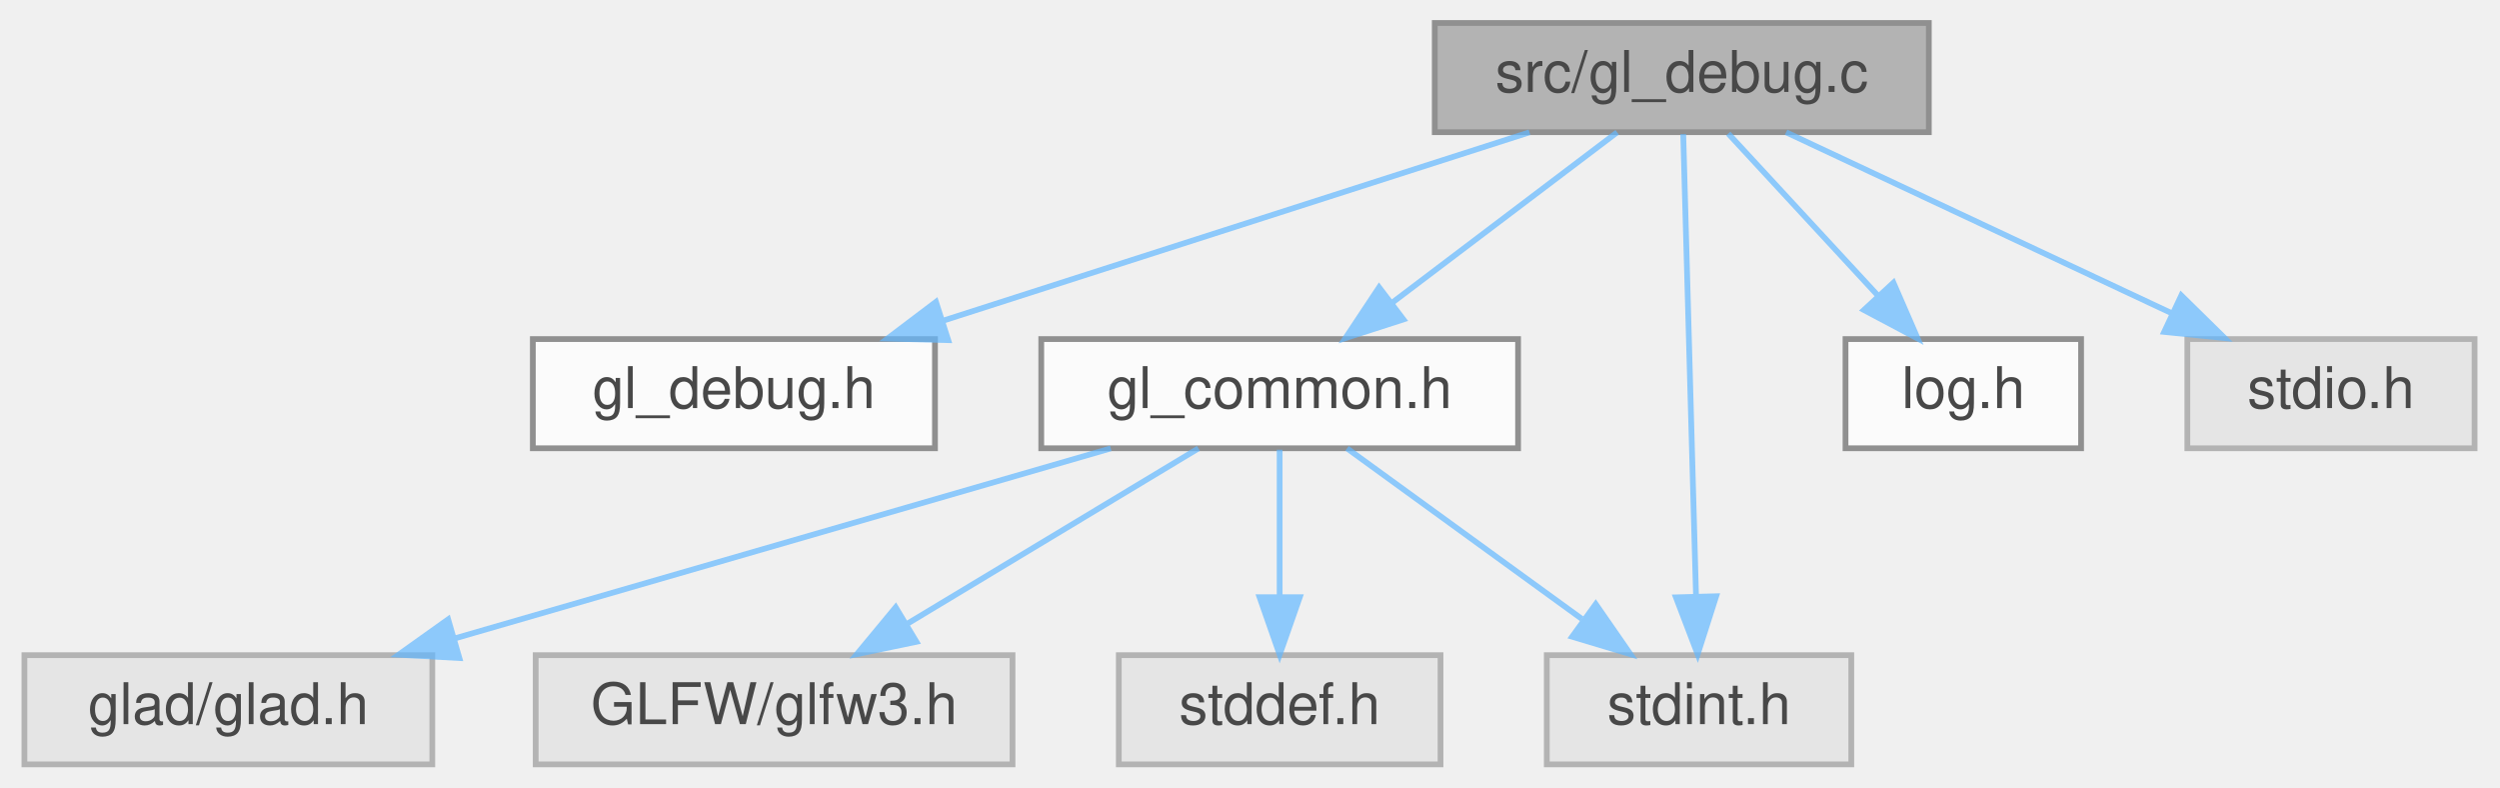
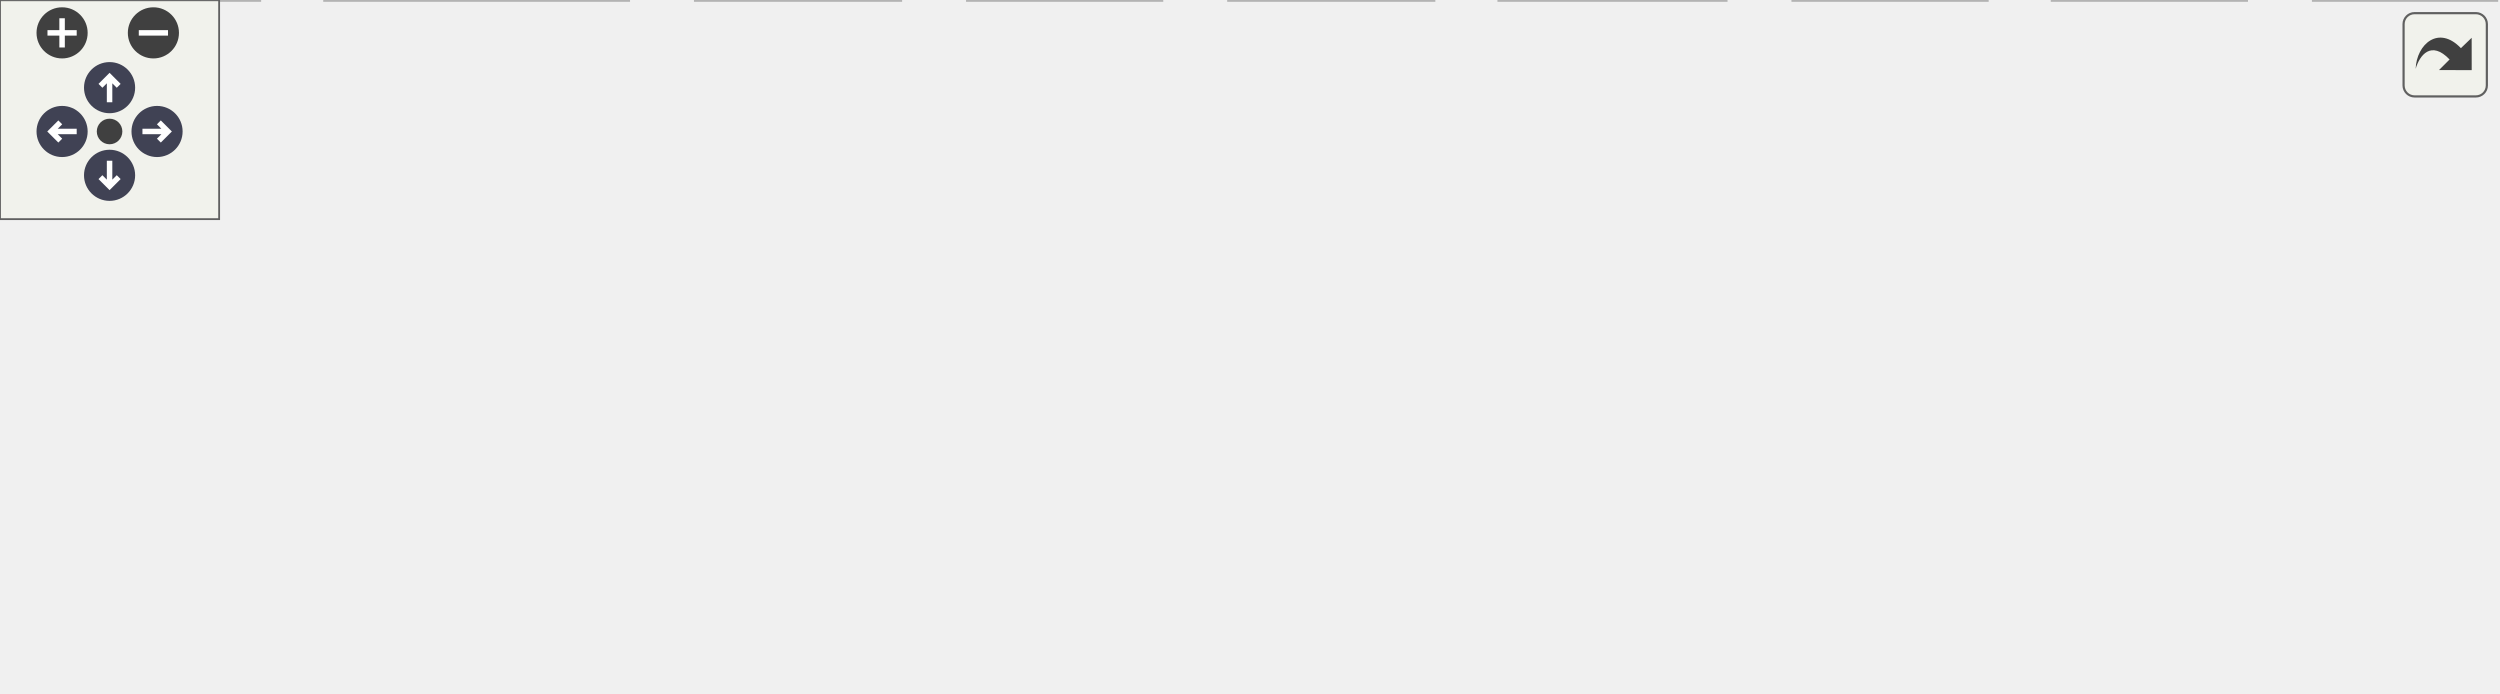
- <svg xmlns="http://www.w3.org/2000/svg" xmlns:xlink="http://www.w3.org/1999/xlink" width="435pt" height="137pt" viewBox="0.00 0.00 434.50 137.00">
-   <svg id="main" version="1.1" xml:space="preserve">
-     <style type="text/css">
+ <svg xmlns="http://www.w3.org/2000/svg" xmlns:xlink="http://www.w3.org/1999/xlink" id="main" version="1.1" xml:space="preserve">
+   <style type="text/css">
.node, .edge {opacity: 0.7;}
.node.selected, .edge.selected {opacity: 1;}
.edge:hover path { stroke: red; }
.edge:hover polygon { stroke: red; fill: red; }
</style>
-     <svg id="graph" class="graph">
-       <g id="graph0" class="graph" transform="scale(1 1) rotate(0) translate(4 133)">
-         <g id="Node000001" class="node">
-           <g id="a_Node000001">
-             <a xlink:title=" ">
-               <polygon fill="#999999" stroke="#666666" points="331.5,-129 245.5,-129 245.5,-110 331.5,-110 331.5,-129" />
-               <text text-anchor="middle" x="288.5" y="-117" font-family="Helvetica,sans-Serif" font-size="10.00">src/gl_debug.c</text>
-             </a>
-           </g>
-         </g>
-         <g id="Node000002" class="node">
-           <g id="a_Node000002">
-             <a xlink:href="gl__debug_8h.html" target="_top" xlink:title=" ">
-               <polygon fill="white" stroke="#666666" points="158.5,-74 88.5,-74 88.5,-55 158.5,-55 158.5,-74" />
-               <text text-anchor="middle" x="123.5" y="-62" font-family="Helvetica,sans-Serif" font-size="10.00">gl_debug.h</text>
-             </a>
-           </g>
-         </g>
-         <g id="edge1_Node000001_Node000002" class="edge">
-           <g id="a_edge1_Node000001_Node000002">
-             <a xlink:title=" ">
-               <path fill="none" stroke="#63b8ff" d="M261.99,-109.98C234.29,-101.09 190.64,-87.07 159.76,-77.15" />
-               <polygon fill="#63b8ff" stroke="#63b8ff" points="160.81,-73.81 150.22,-74.08 158.67,-80.47 160.81,-73.81" />
-             </a>
-           </g>
-         </g>
-         <g id="Node000003" class="node">
-           <g id="a_Node000003">
-             <a xlink:href="gl__common_8h.html" target="_top" xlink:title="Common OpenGL definitions, RAII helpers, and utilities.">
-               <polygon fill="white" stroke="#666666" points="260,-74 177,-74 177,-55 260,-55 260,-74" />
-               <text text-anchor="middle" x="218.5" y="-62" font-family="Helvetica,sans-Serif" font-size="10.00">gl_common.h</text>
-             </a>
-           </g>
-         </g>
-         <g id="edge2_Node000001_Node000003" class="edge">
-           <g id="a_edge2_Node000001_Node000003">
-             <a xlink:title=" ">
-               <path fill="none" stroke="#63b8ff" d="M277.25,-109.98C266.7,-102 250.7,-89.88 238.06,-80.31" />
-               <polygon fill="#63b8ff" stroke="#63b8ff" points="240.04,-77.42 229.95,-74.17 235.81,-83 240.04,-77.42" />
-             </a>
-           </g>
-         </g>
-         <g id="Node000007" class="node">
-           <g id="a_Node000007">
-             <a xlink:title=" ">
-               <polygon fill="#e0e0e0" stroke="#999999" points="318,-19 265,-19 265,0 318,0 318,-19" />
-               <text text-anchor="middle" x="291.5" y="-7" font-family="Helvetica,sans-Serif" font-size="10.00">stdint.h</text>
-             </a>
-           </g>
-         </g>
-         <g id="edge8_Node000001_Node000007" class="edge">
-           <g id="a_edge8_Node000001_Node000007">
-             <a xlink:title=" ">
-               <path fill="none" stroke="#63b8ff" d="M288.75,-109.66C289.23,-92.17 290.32,-52.8 290.98,-29.27" />
-               <polygon fill="#63b8ff" stroke="#63b8ff" points="294.48,-29.25 291.26,-19.16 287.48,-29.06 294.48,-29.25" />
-             </a>
-           </g>
-         </g>
-         <g id="Node000008" class="node">
-           <g id="a_Node000008">
-             <a xlink:href="log_8h.html" target="_top" xlink:title="Thread-safe logging utility with timestamps and severity levels.">
-               <polygon fill="white" stroke="#666666" points="358,-74 317,-74 317,-55 358,-55 358,-74" />
-               <text text-anchor="middle" x="337.5" y="-62" font-family="Helvetica,sans-Serif" font-size="10.00">log.h</text>
-             </a>
-           </g>
-         </g>
-         <g id="edge7_Node000001_Node000008" class="edge">
-           <g id="a_edge7_Node000001_Node000008">
-             <a xlink:title=" ">
-               <path fill="none" stroke="#63b8ff" d="M296.59,-109.75C303.66,-102.11 314.09,-90.82 322.65,-81.56" />
-               <polygon fill="#63b8ff" stroke="#63b8ff" points="325.34,-83.81 329.56,-74.09 320.2,-79.06 325.34,-83.81" />
-             </a>
-           </g>
-         </g>
-         <g id="Node000009" class="node">
-           <g id="a_Node000009">
-             <a xlink:title=" ">
-               <polygon fill="#e0e0e0" stroke="#999999" points="426.5,-74 376.5,-74 376.5,-55 426.5,-55 426.5,-74" />
-               <text text-anchor="middle" x="401.5" y="-62" font-family="Helvetica,sans-Serif" font-size="10.00">stdio.h</text>
-             </a>
-           </g>
-         </g>
-         <g id="edge9_Node000001_Node000009" class="edge">
-           <g id="a_edge9_Node000001_Node000009">
-             <a xlink:title=" ">
-               <path fill="none" stroke="#63b8ff" d="M306.66,-109.98C324.75,-101.5 352.78,-88.35 373.69,-78.54" />
-               <polygon fill="#63b8ff" stroke="#63b8ff" points="375.45,-81.59 383.01,-74.17 372.47,-75.25 375.45,-81.59" />
-             </a>
-           </g>
-         </g>
-         <g id="Node000004" class="node">
-           <g id="a_Node000004">
-             <a xlink:title=" ">
-               <polygon fill="#e0e0e0" stroke="#999999" points="71,-19 0,-19 0,0 71,0 71,-19" />
-               <text text-anchor="middle" x="35.5" y="-7" font-family="Helvetica,sans-Serif" font-size="10.00">glad/glad.h</text>
-             </a>
-           </g>
-         </g>
-         <g id="edge3_Node000003_Node000004" class="edge">
-           <g id="a_edge3_Node000003_Node000004">
-             <a xlink:title=" ">
-               <path fill="none" stroke="#63b8ff" d="M189.1,-54.98C158.11,-46.01 109.12,-31.82 74.83,-21.89" />
-               <polygon fill="#63b8ff" stroke="#63b8ff" points="75.71,-18.5 65.13,-19.08 73.76,-25.23 75.71,-18.5" />
-             </a>
-           </g>
-         </g>
-         <g id="Node000005" class="node">
-           <g id="a_Node000005">
-             <a xlink:title=" ">
-               <polygon fill="#e0e0e0" stroke="#999999" points="172,-19 89,-19 89,0 172,0 172,-19" />
-               <text text-anchor="middle" x="130.5" y="-7" font-family="Helvetica,sans-Serif" font-size="10.00">GLFW/glfw3.h</text>
-             </a>
-           </g>
-         </g>
-         <g id="edge4_Node000003_Node000005" class="edge">
-           <g id="a_edge4_Node000003_Node000005">
-             <a xlink:title=" ">
-               <path fill="none" stroke="#63b8ff" d="M204.36,-54.98C190.71,-46.77 169.81,-34.18 153.72,-24.49" />
-               <polygon fill="#63b8ff" stroke="#63b8ff" points="155.27,-21.33 144.9,-19.17 151.66,-27.33 155.27,-21.33" />
-             </a>
-           </g>
-         </g>
-         <g id="Node000006" class="node">
-           <g id="a_Node000006">
-             <a xlink:title=" ">
-               <polygon fill="#e0e0e0" stroke="#999999" points="246.5,-19 190.5,-19 190.5,0 246.5,0 246.5,-19" />
-               <text text-anchor="middle" x="218.5" y="-7" font-family="Helvetica,sans-Serif" font-size="10.00">stddef.h</text>
-             </a>
-           </g>
-         </g>
-         <g id="edge5_Node000003_Node000006" class="edge">
-           <g id="a_edge5_Node000003_Node000006">
-             <a xlink:title=" ">
-               <path fill="none" stroke="#63b8ff" d="M218.5,-54.75C218.5,-47.8 218.5,-37.85 218.5,-29.13" />
-               <polygon fill="#63b8ff" stroke="#63b8ff" points="222,-29.09 218.5,-19.09 215,-29.09 222,-29.09" />
-             </a>
-           </g>
-         </g>
-         <g id="edge6_Node000003_Node000007" class="edge">
-           <g id="a_edge6_Node000003_Node000007">
-             <a xlink:title=" ">
-               <path fill="none" stroke="#63b8ff" d="M230.23,-54.98C241.23,-47 257.92,-34.88 271.1,-25.31" />
-               <polygon fill="#63b8ff" stroke="#63b8ff" points="273.52,-27.88 279.56,-19.17 269.41,-22.21 273.52,-27.88" />
-             </a>
-           </g>
-         </g>
-       </g>
-     </svg>
+   <defs>
+     <circle id="rim" cx="0" cy="0" r="7" />
+     <circle id="rim2" cx="0" cy="0" r="3.5" />
+     <g id="zoomPlus">
+       <use xlink:href="#rim" fill="#404040">
+         <set attributeName="fill" to="#808080" begin="zoomplus.mouseover" end="zoomplus.mouseout" />
+       </use>
+       <path d="M-4,0h8M0,-4v8" fill="none" stroke="white" stroke-width="1.5" pointer-events="none" />
+     </g>
+     <g id="zoomMin">
+       <use xlink:href="#rim" fill="#404040">
+         <set attributeName="fill" to="#808080" begin="zoomminus.mouseover" end="zoomminus.mouseout" />
+       </use>
+       <path d="M-4,0h8" fill="none" stroke="white" stroke-width="1.5" pointer-events="none" />
+     </g>
+     <g id="arrowUp" transform="translate(30 24)">
+       <use xlink:href="#rim" />
+       <path pointer-events="none" fill="none" stroke="white" stroke-width="1.5" d="M0,-3.0v7 M-2.5,-0.5L0,-3.0L2.5,-0.5" />
+     </g>
+     <g id="arrowRight" transform="rotate(90) translate(36 -43)">
+       <use xlink:href="#rim" />
+       <path pointer-events="none" fill="none" stroke="white" stroke-width="1.5" d="M0,-3.0v7 M-2.5,-0.5L0,-3.0L2.5,-0.5" />
+     </g>
+     <g id="arrowDown" transform="rotate(180) translate(-30 -48)">
+       <use xlink:href="#rim" />
+       <path pointer-events="none" fill="none" stroke="white" stroke-width="1.5" d="M0,-3.0v7 M-2.5,-0.5L0,-3.0L2.5,-0.5" />
+     </g>
+     <g id="arrowLeft" transform="rotate(270) translate(-36 17)">
+       <use xlink:href="#rim" />
+       <path pointer-events="none" fill="none" stroke="white" stroke-width="1.5" d="M0,-3.0v7 M-2.5,-0.5L0,-3.0L2.5,-0.5" />
+     </g>
+     <g id="resetDef">
+       <use xlink:href="#rim2" fill="#404040">
+         <set attributeName="fill" to="#808080" begin="reset.mouseover" end="reset.mouseout" />
+       </use>
+     </g>
+   </defs>
+   <svg id="graph" class="graph">
+     <g id="viewport">
+       <g id="Node000001" class="node">
+         <g id="a_Node000001">
+           <a xlink:title=" ">
+             <polygon fill="#999999" stroke="#666666" points="358.5,-129 272.5,-129 272.5,-110 358.5,-110 358.5,-129" />
+             <text text-anchor="middle" x="315.5" y="-117" font-family="Helvetica,sans-Serif" font-size="10.00">src/gl_debug.c</text>
+           </a>
+         </g>
+       </g>
+       <g id="Node000002" class="node">
+         <g id="a_Node000002">
+           <a xlink:href="gl__debug_8h.html" target="_top" xlink:title=" ">
+             <polygon fill="white" stroke="#666666" points="160.5,-74 90.5,-74 90.5,-55 160.5,-55 160.5,-74" />
+             <text text-anchor="middle" x="125.5" y="-62" font-family="Helvetica,sans-Serif" font-size="10.00">gl_debug.h</text>
+           </a>
+         </g>
+       </g>
+       <g id="edge1_Node000001_Node000002" class="edge">
+         <g id="a_edge1_Node000001_Node000002">
+           <a xlink:title=" ">
+             <path fill="none" stroke="#63b8ff" d="M284.97,-109.98C252.8,-101.01 201.94,-86.82 166.33,-76.89" />
+             <polygon fill="#63b8ff" stroke="#63b8ff" points="166.84,-73.4 156.27,-74.08 164.96,-80.14 166.84,-73.4" />
+           </a>
+         </g>
+       </g>
+       <g id="Node000003" class="node">
+         <g id="a_Node000003">
+           <a xlink:href="gl__common_8h.html" target="_top" xlink:title="Common OpenGL definitions, RAII helpers, and utilities.">
+             <polygon fill="white" stroke="#666666" points="262,-74 179,-74 179,-55 262,-55 262,-74" />
+             <text text-anchor="middle" x="220.5" y="-62" font-family="Helvetica,sans-Serif" font-size="10.00">gl_common.h</text>
+           </a>
+         </g>
+       </g>
+       <g id="edge2_Node000001_Node000003" class="edge">
+         <g id="a_edge2_Node000001_Node000003">
+           <a xlink:title=" ">
+             <path fill="none" stroke="#63b8ff" d="M300.24,-109.98C285.37,-101.69 262.52,-88.94 245.08,-79.22" />
+             <polygon fill="#63b8ff" stroke="#63b8ff" points="246.48,-75.99 236.04,-74.17 243.07,-82.1 246.48,-75.99" />
+           </a>
+         </g>
+       </g>
+       <g id="Node000007" class="node">
+         <g id="a_Node000007">
+           <a xlink:title=" ">
+             <polygon fill="#e0e0e0" stroke="#999999" points="318,-19 265,-19 265,0 318,0 318,-19" />
+             <text text-anchor="middle" x="291.5" y="-7" font-family="Helvetica,sans-Serif" font-size="10.00">stdint.h</text>
+           </a>
+         </g>
+       </g>
+       <g id="edge14_Node000001_Node000007" class="edge">
+         <g id="a_edge14_Node000001_Node000007">
+           <a xlink:title=" ">
+             <path fill="none" stroke="#63b8ff" d="M313.54,-109.66C309.63,-92.09 300.82,-52.45 295.6,-28.95" />
+             <polygon fill="#63b8ff" stroke="#63b8ff" points="299.01,-28.16 293.42,-19.16 292.18,-29.68 299.01,-28.16" />
+           </a>
+         </g>
+       </g>
+       <g id="Node000008" class="node">
+         <g id="a_Node000008">
+           <a xlink:href="log_8h.html" target="_top" xlink:title="Thread-safe logging utility with timestamps and severity levels.">
+             <polygon fill="white" stroke="#666666" points="361,-74 320,-74 320,-55 361,-55 361,-74" />
+             <text text-anchor="middle" x="340.5" y="-62" font-family="Helvetica,sans-Serif" font-size="10.00">log.h</text>
+           </a>
+         </g>
+       </g>
+       <g id="edge7_Node000001_Node000008" class="edge">
+         <g id="a_edge7_Node000001_Node000008">
+           <a xlink:title=" ">
+             <path fill="none" stroke="#63b8ff" d="M319.63,-109.75C323.01,-102.57 327.92,-92.18 332.12,-83.27" />
+             <polygon fill="#63b8ff" stroke="#63b8ff" points="335.35,-84.63 336.45,-74.09 329.02,-81.64 335.35,-84.63" />
+           </a>
+         </g>
+       </g>
+       <g id="Node000009" class="node">
+         <g id="a_Node000009">
+           <a xlink:href="utils_8h.html" target="_top" xlink:title="Zero-overhead utility functions and RAII cleanup helpers.">
+             <polygon fill="white" stroke="#666666" points="503,-74 456,-74 456,-55 503,-55 503,-74" />
+             <text text-anchor="middle" x="479.5" y="-62" font-family="Helvetica,sans-Serif" font-size="10.00">utils.h</text>
+           </a>
+         </g>
+       </g>
+       <g id="edge8_Node000001_Node000009" class="edge">
+         <g id="a_edge8_Node000001_Node000009">
+           <a xlink:title=" ">
+             <path fill="none" stroke="#63b8ff" d="M341.85,-109.98C370.16,-100.84 415.22,-86.27 446.02,-76.32" />
+             <polygon fill="#63b8ff" stroke="#63b8ff" points="447.44,-79.54 455.88,-73.13 445.29,-72.88 447.44,-79.54" />
+           </a>
+         </g>
+       </g>
+       <g id="Node000012" class="node">
+         <g id="a_Node000012">
+           <a xlink:title=" ">
+             <polygon fill="#e0e0e0" stroke="#999999" points="683.5,-19 633.5,-19 633.5,0 683.5,0 683.5,-19" />
+             <text text-anchor="middle" x="658.5" y="-7" font-family="Helvetica,sans-Serif" font-size="10.00">stdio.h</text>
+           </a>
+         </g>
+       </g>
+       <g id="edge15_Node000001_Node000012" class="edge">
+         <g id="a_edge15_Node000001_Node000012">
+           <a xlink:title=" ">
+             <path fill="none" stroke="#63b8ff" d="M358.56,-111.09C398.68,-103.64 459.92,-90.84 511.5,-74 554.95,-59.82 603.22,-37.66 632.2,-23.62" />
+             <polygon fill="#63b8ff" stroke="#63b8ff" points="633.81,-26.73 641.26,-19.19 630.73,-20.44 633.81,-26.73" />
+           </a>
+         </g>
+       </g>
+       <g id="Node000004" class="node">
+         <g id="a_Node000004">
+           <a xlink:title=" ">
+             <polygon fill="#e0e0e0" stroke="#999999" points="71,-19 0,-19 0,0 71,0 71,-19" />
+             <text text-anchor="middle" x="35.5" y="-7" font-family="Helvetica,sans-Serif" font-size="10.00">glad/glad.h</text>
+           </a>
+         </g>
+       </g>
+       <g id="edge3_Node000003_Node000004" class="edge">
+         <g id="a_edge3_Node000003_Node000004">
+           <a xlink:title=" ">
+             <path fill="none" stroke="#63b8ff" d="M190.78,-54.98C159.45,-46.01 109.93,-31.82 75.26,-21.89" />
+             <polygon fill="#63b8ff" stroke="#63b8ff" points="76.03,-18.47 65.46,-19.08 74.11,-25.2 76.03,-18.47" />
+           </a>
+         </g>
+       </g>
+       <g id="Node000005" class="node">
+         <g id="a_Node000005">
+           <a xlink:title=" ">
+             <polygon fill="#e0e0e0" stroke="#999999" points="172,-19 89,-19 89,0 172,0 172,-19" />
+             <text text-anchor="middle" x="130.5" y="-7" font-family="Helvetica,sans-Serif" font-size="10.00">GLFW/glfw3.h</text>
+           </a>
+         </g>
+       </g>
+       <g id="edge4_Node000003_Node000005" class="edge">
+         <g id="a_edge4_Node000003_Node000005">
+           <a xlink:title=" ">
+             <path fill="none" stroke="#63b8ff" d="M206.04,-54.98C192.08,-46.77 170.71,-34.18 154.25,-24.49" />
+             <polygon fill="#63b8ff" stroke="#63b8ff" points="155.62,-21.23 145.22,-19.17 152.06,-27.26 155.62,-21.23" />
+           </a>
+         </g>
+       </g>
+       <g id="Node000006" class="node">
+         <g id="a_Node000006">
+           <a xlink:title=" ">
+             <polygon fill="#e0e0e0" stroke="#999999" points="246.5,-19 190.5,-19 190.5,0 246.5,0 246.5,-19" />
+             <text text-anchor="middle" x="218.5" y="-7" font-family="Helvetica,sans-Serif" font-size="10.00">stddef.h</text>
+           </a>
+         </g>
+       </g>
+       <g id="edge5_Node000003_Node000006" class="edge">
+         <g id="a_edge5_Node000003_Node000006">
+           <a xlink:title=" ">
+             <path fill="none" stroke="#63b8ff" d="M220.17,-54.75C219.91,-47.8 219.53,-37.85 219.2,-29.13" />
+             <polygon fill="#63b8ff" stroke="#63b8ff" points="222.7,-28.95 218.82,-19.09 215.7,-29.21 222.7,-28.95" />
+           </a>
+         </g>
+       </g>
+       <g id="edge6_Node000003_Node000007" class="edge">
+         <g id="a_edge6_Node000003_Node000007">
+           <a xlink:title=" ">
+             <path fill="none" stroke="#63b8ff" d="M231.91,-54.98C242.61,-47 258.84,-34.88 271.66,-25.31" />
+             <polygon fill="#63b8ff" stroke="#63b8ff" points="273.97,-27.96 279.89,-19.17 269.78,-22.35 273.97,-27.96" />
+           </a>
+         </g>
+       </g>
+       <g id="Node000010" class="node">
+         <g id="a_Node000010">
+           <a xlink:title=" ">
+             <polygon fill="#e0e0e0" stroke="#999999" points="392.5,-19 336.5,-19 336.5,0 392.5,0 392.5,-19" />
+             <text text-anchor="middle" x="364.5" y="-7" font-family="Helvetica,sans-Serif" font-size="10.00">stdarg.h</text>
+           </a>
+         </g>
+       </g>
+       <g id="edge9_Node000009_Node000010" class="edge">
+         <g id="a_edge9_Node000009_Node000010">
+           <a xlink:title=" ">
+             <path fill="none" stroke="#63b8ff" d="M461.02,-54.98C442.52,-46.46 413.82,-33.23 392.52,-23.41" />
+             <polygon fill="#63b8ff" stroke="#63b8ff" points="393.86,-20.18 383.31,-19.17 390.93,-26.53 393.86,-20.18" />
+           </a>
+         </g>
+       </g>
+       <g id="Node000011" class="node">
+         <g id="a_Node000011">
+           <a xlink:title=" ">
+             <polygon fill="#e0e0e0" stroke="#999999" points="472.5,-19 410.5,-19 410.5,0 472.5,0 472.5,-19" />
+             <text text-anchor="middle" x="441.5" y="-7" font-family="Helvetica,sans-Serif" font-size="10.00">stdbool.h</text>
+           </a>
+         </g>
+       </g>
+       <g id="edge10_Node000009_Node000011" class="edge">
+         <g id="a_edge10_Node000009_Node000011">
+           <a xlink:title=" ">
+             <path fill="none" stroke="#63b8ff" d="M473.23,-54.75C467.91,-47.34 460.14,-36.5 453.62,-27.41" />
+             <polygon fill="#63b8ff" stroke="#63b8ff" points="456.33,-25.18 447.66,-19.09 450.64,-29.26 456.33,-25.18" />
+           </a>
+         </g>
+       </g>
+       <g id="edge11_Node000009_Node000012" class="edge">
+         <g id="a_edge11_Node000009_Node000012">
+           <a xlink:title=" ">
+             <path fill="none" stroke="#63b8ff" d="M503.27,-56.46C534.08,-47.34 588.07,-31.35 623.55,-20.85" />
+             <polygon fill="#63b8ff" stroke="#63b8ff" points="624.88,-24.1 633.48,-17.91 622.9,-17.39 624.88,-24.1" />
+           </a>
+         </g>
+       </g>
+       <g id="Node000013" class="node">
+         <g id="a_Node000013">
+           <a xlink:title=" ">
+             <polygon fill="#e0e0e0" stroke="#999999" points="544,-19 491,-19 491,0 544,0 544,-19" />
+             <text text-anchor="middle" x="517.5" y="-7" font-family="Helvetica,sans-Serif" font-size="10.00">stdlib.h</text>
+           </a>
+         </g>
+       </g>
+       <g id="edge12_Node000009_Node000013" class="edge">
+         <g id="a_edge12_Node000009_Node000013">
+           <a xlink:title=" ">
+             <path fill="none" stroke="#63b8ff" d="M485.77,-54.75C491.09,-47.34 498.86,-36.5 505.38,-27.41" />
+             <polygon fill="#63b8ff" stroke="#63b8ff" points="508.36,-29.26 511.34,-19.09 502.67,-25.18 508.36,-29.26" />
+           </a>
+         </g>
+       </g>
+       <g id="Node000014" class="node">
+         <g id="a_Node000014">
+           <a xlink:title=" ">
+             <polygon fill="#e0e0e0" stroke="#999999" points="615,-19 562,-19 562,0 615,0 615,-19" />
+             <text text-anchor="middle" x="588.5" y="-7" font-family="Helvetica,sans-Serif" font-size="10.00">string.h</text>
+           </a>
+         </g>
+       </g>
+       <g id="edge13_Node000009_Node000014" class="edge">
+         <g id="a_edge13_Node000009_Node000014">
+           <a xlink:title=" ">
+             <path fill="none" stroke="#63b8ff" d="M497.01,-54.98C514.47,-46.5 541.51,-33.35 561.67,-23.54" />
+             <polygon fill="#63b8ff" stroke="#63b8ff" points="563.21,-26.69 570.67,-19.17 560.14,-20.4 563.21,-26.69" />
+           </a>
+         </g>
+       </g>
+     </g>
+   </svg>
+   <g id="navigator" transform="translate(0 0)" fill="#404254">
+     <rect fill="#f2f5e9" fill-opacity="0.5" stroke="#606060" stroke-width=".5" x="0" y="0" width="60" height="60" />
+     <use id="zoomplus" xlink:href="#zoomPlus" x="17" y="9" />
+     <use id="zoomminus" xlink:href="#zoomMin" x="42" y="9" />
+     <use id="reset" xlink:href="#resetDef" x="30" y="36" />
+     <use id="arrowup" xlink:href="#arrowUp" x="0" y="0" />
+     <use id="arrowright" xlink:href="#arrowRight" x="0" y="0" />
+     <use id="arrowdown" xlink:href="#arrowDown" x="0" y="0" />
+     <use id="arrowleft" xlink:href="#arrowLeft" x="0" y="0" />
+   </g>
+   <svg viewBox="0 0 15 15" width="100%" height="30px" preserveAspectRatio="xMaxYMin meet">
+     <g id="arrow_out" transform="scale(0.3 0.3)">
+       <a xlink:href="gl__debug_8c__incl_org.svg" target="_base">
+         <rect id="button" ry="5" rx="5" y="6" x="6" height="38" width="38" fill="#f2f5e9" fill-opacity="0.5" stroke="#606060" stroke-width="1.0" />
+         <path id="arrow" d="M 11.5,31.437 C 11.94,20.098 22.043,11.323 32.159,21.979 L 37.069,17.246 C 37.069,17.246 37.088,32 37.088,32 L 22.16,31.978 C 22.16,31.978 26.998,27.14 26.998,27.14 C 18.529,18.264 13.292,25.23 11.5,31.437 z" style="fill:#404040;" />
+       </a>
+     </g>
  </svg>
  <style type="text/css">

[data-mouse-over-selected='false'] { opacity: 0.7; }
[data-mouse-over-selected='true']  { opacity: 1.0; }

</style>
</svg>
